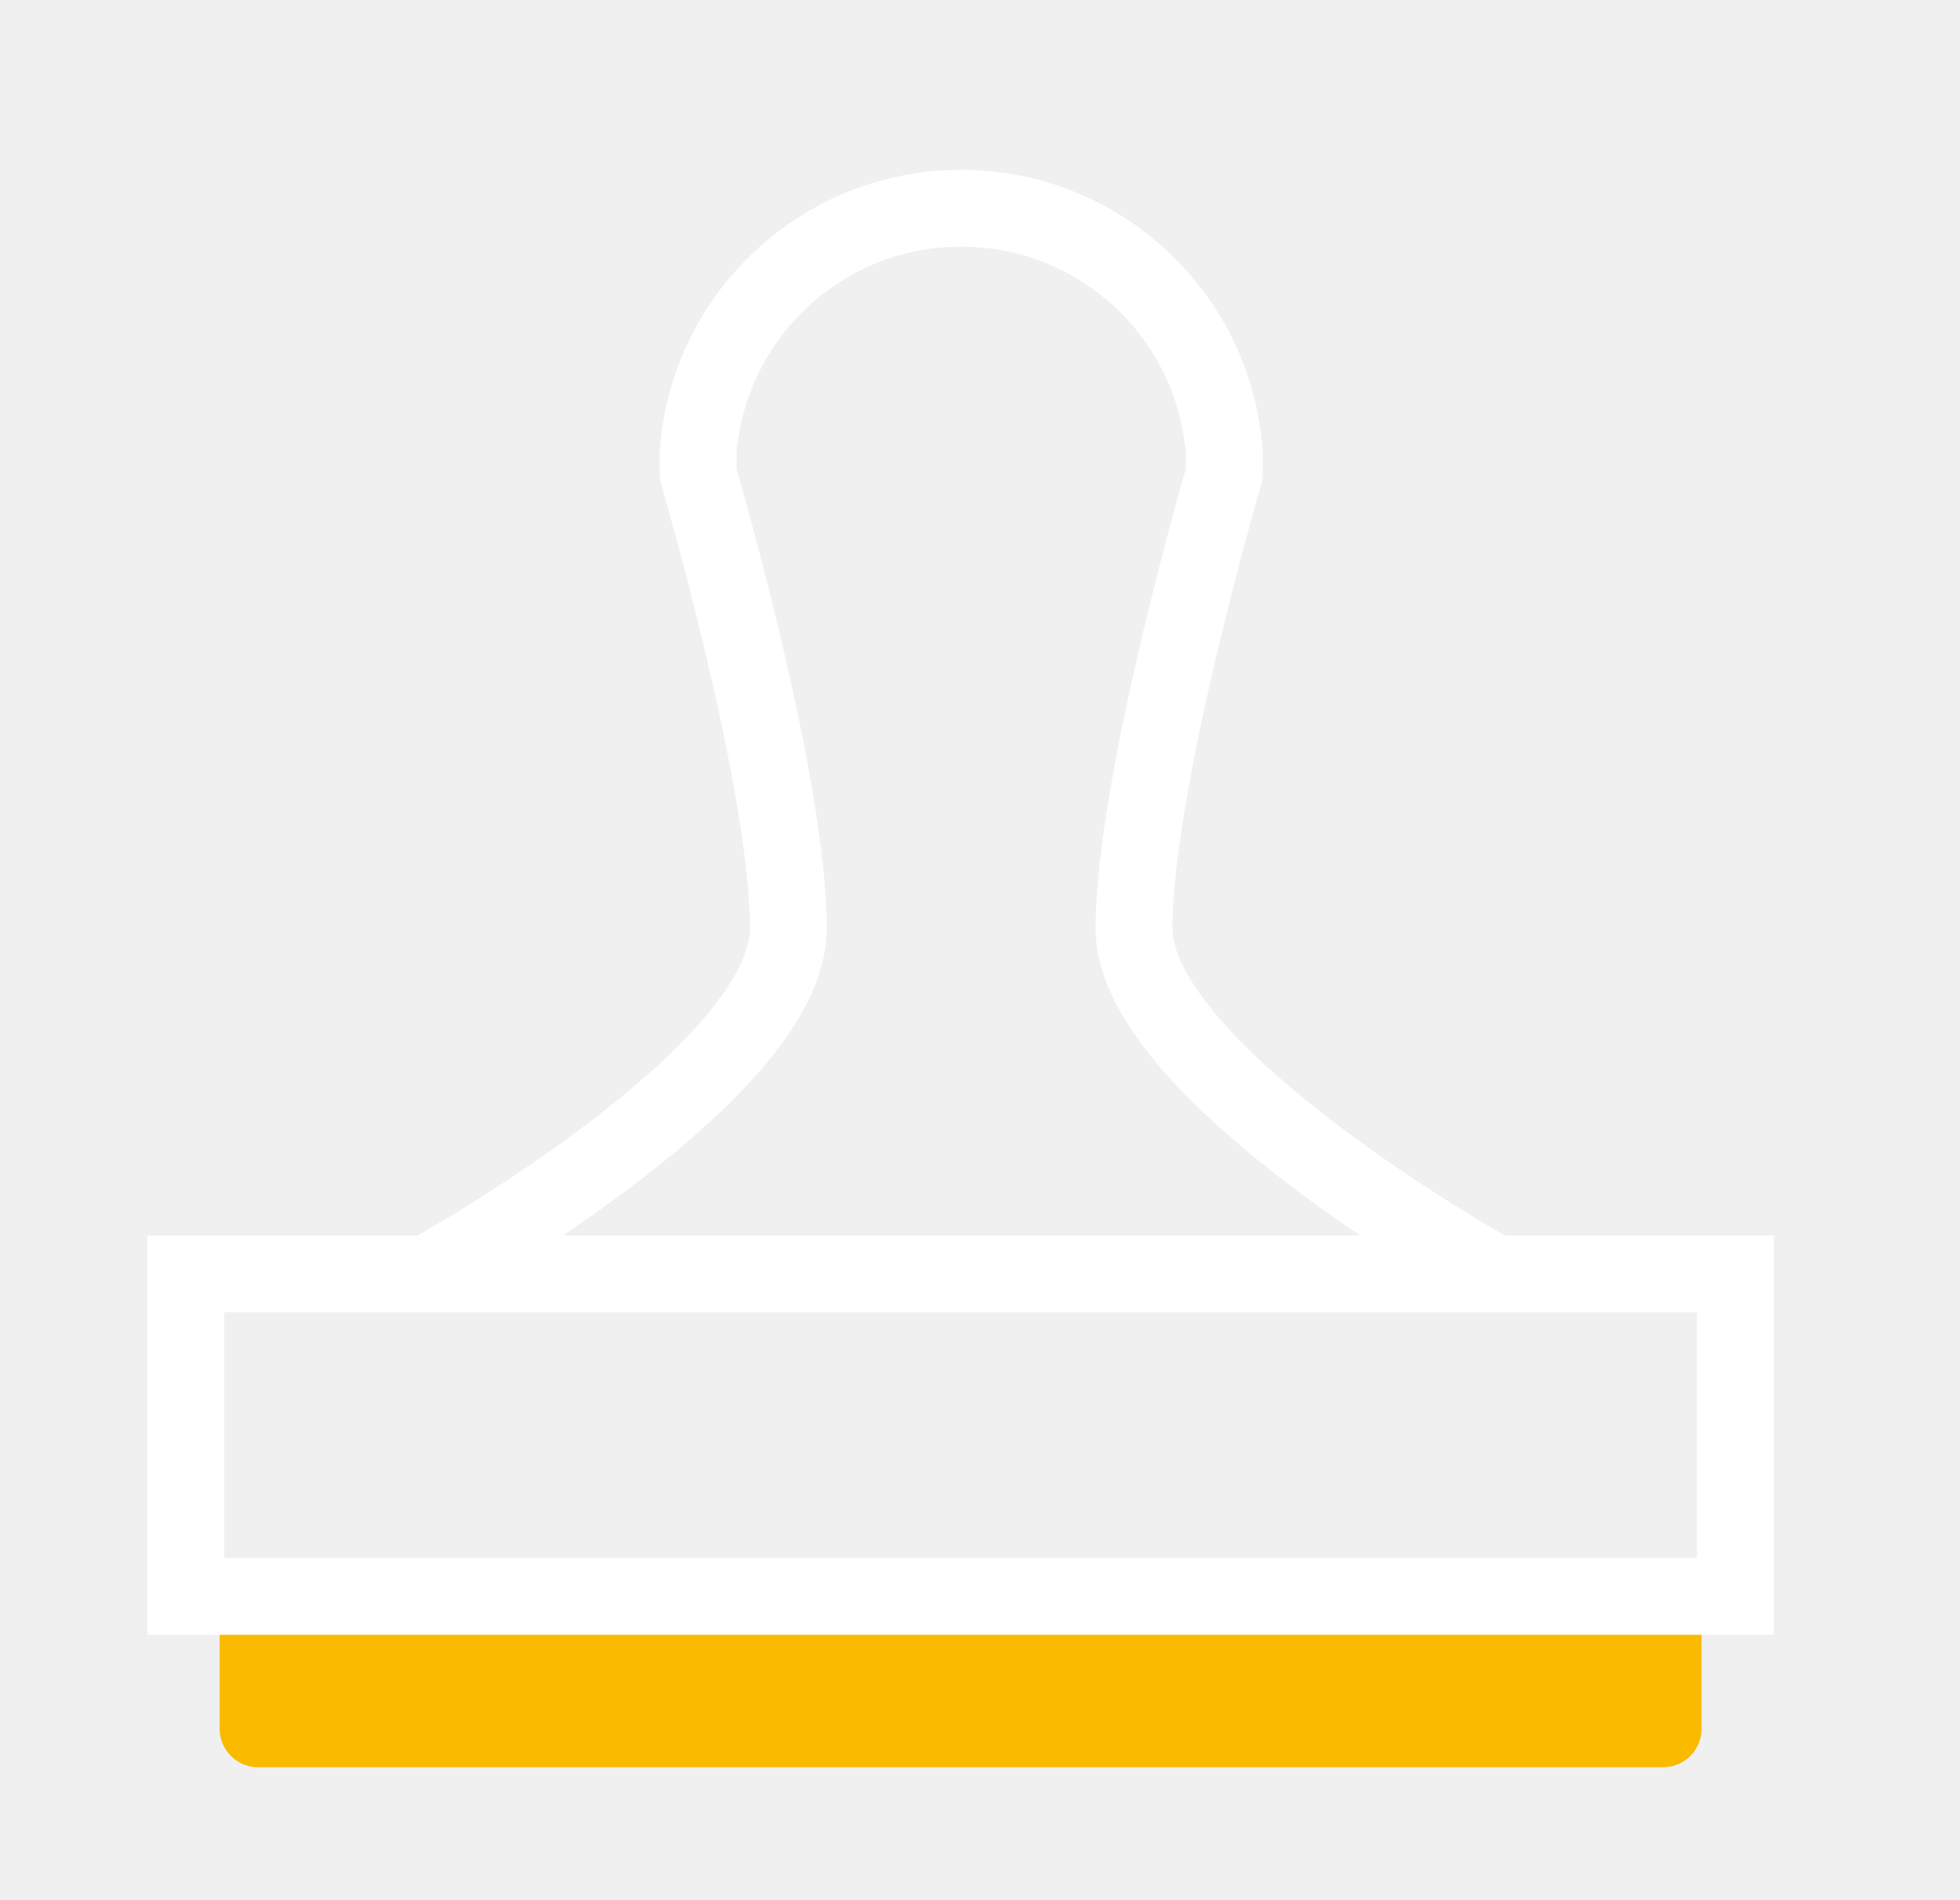
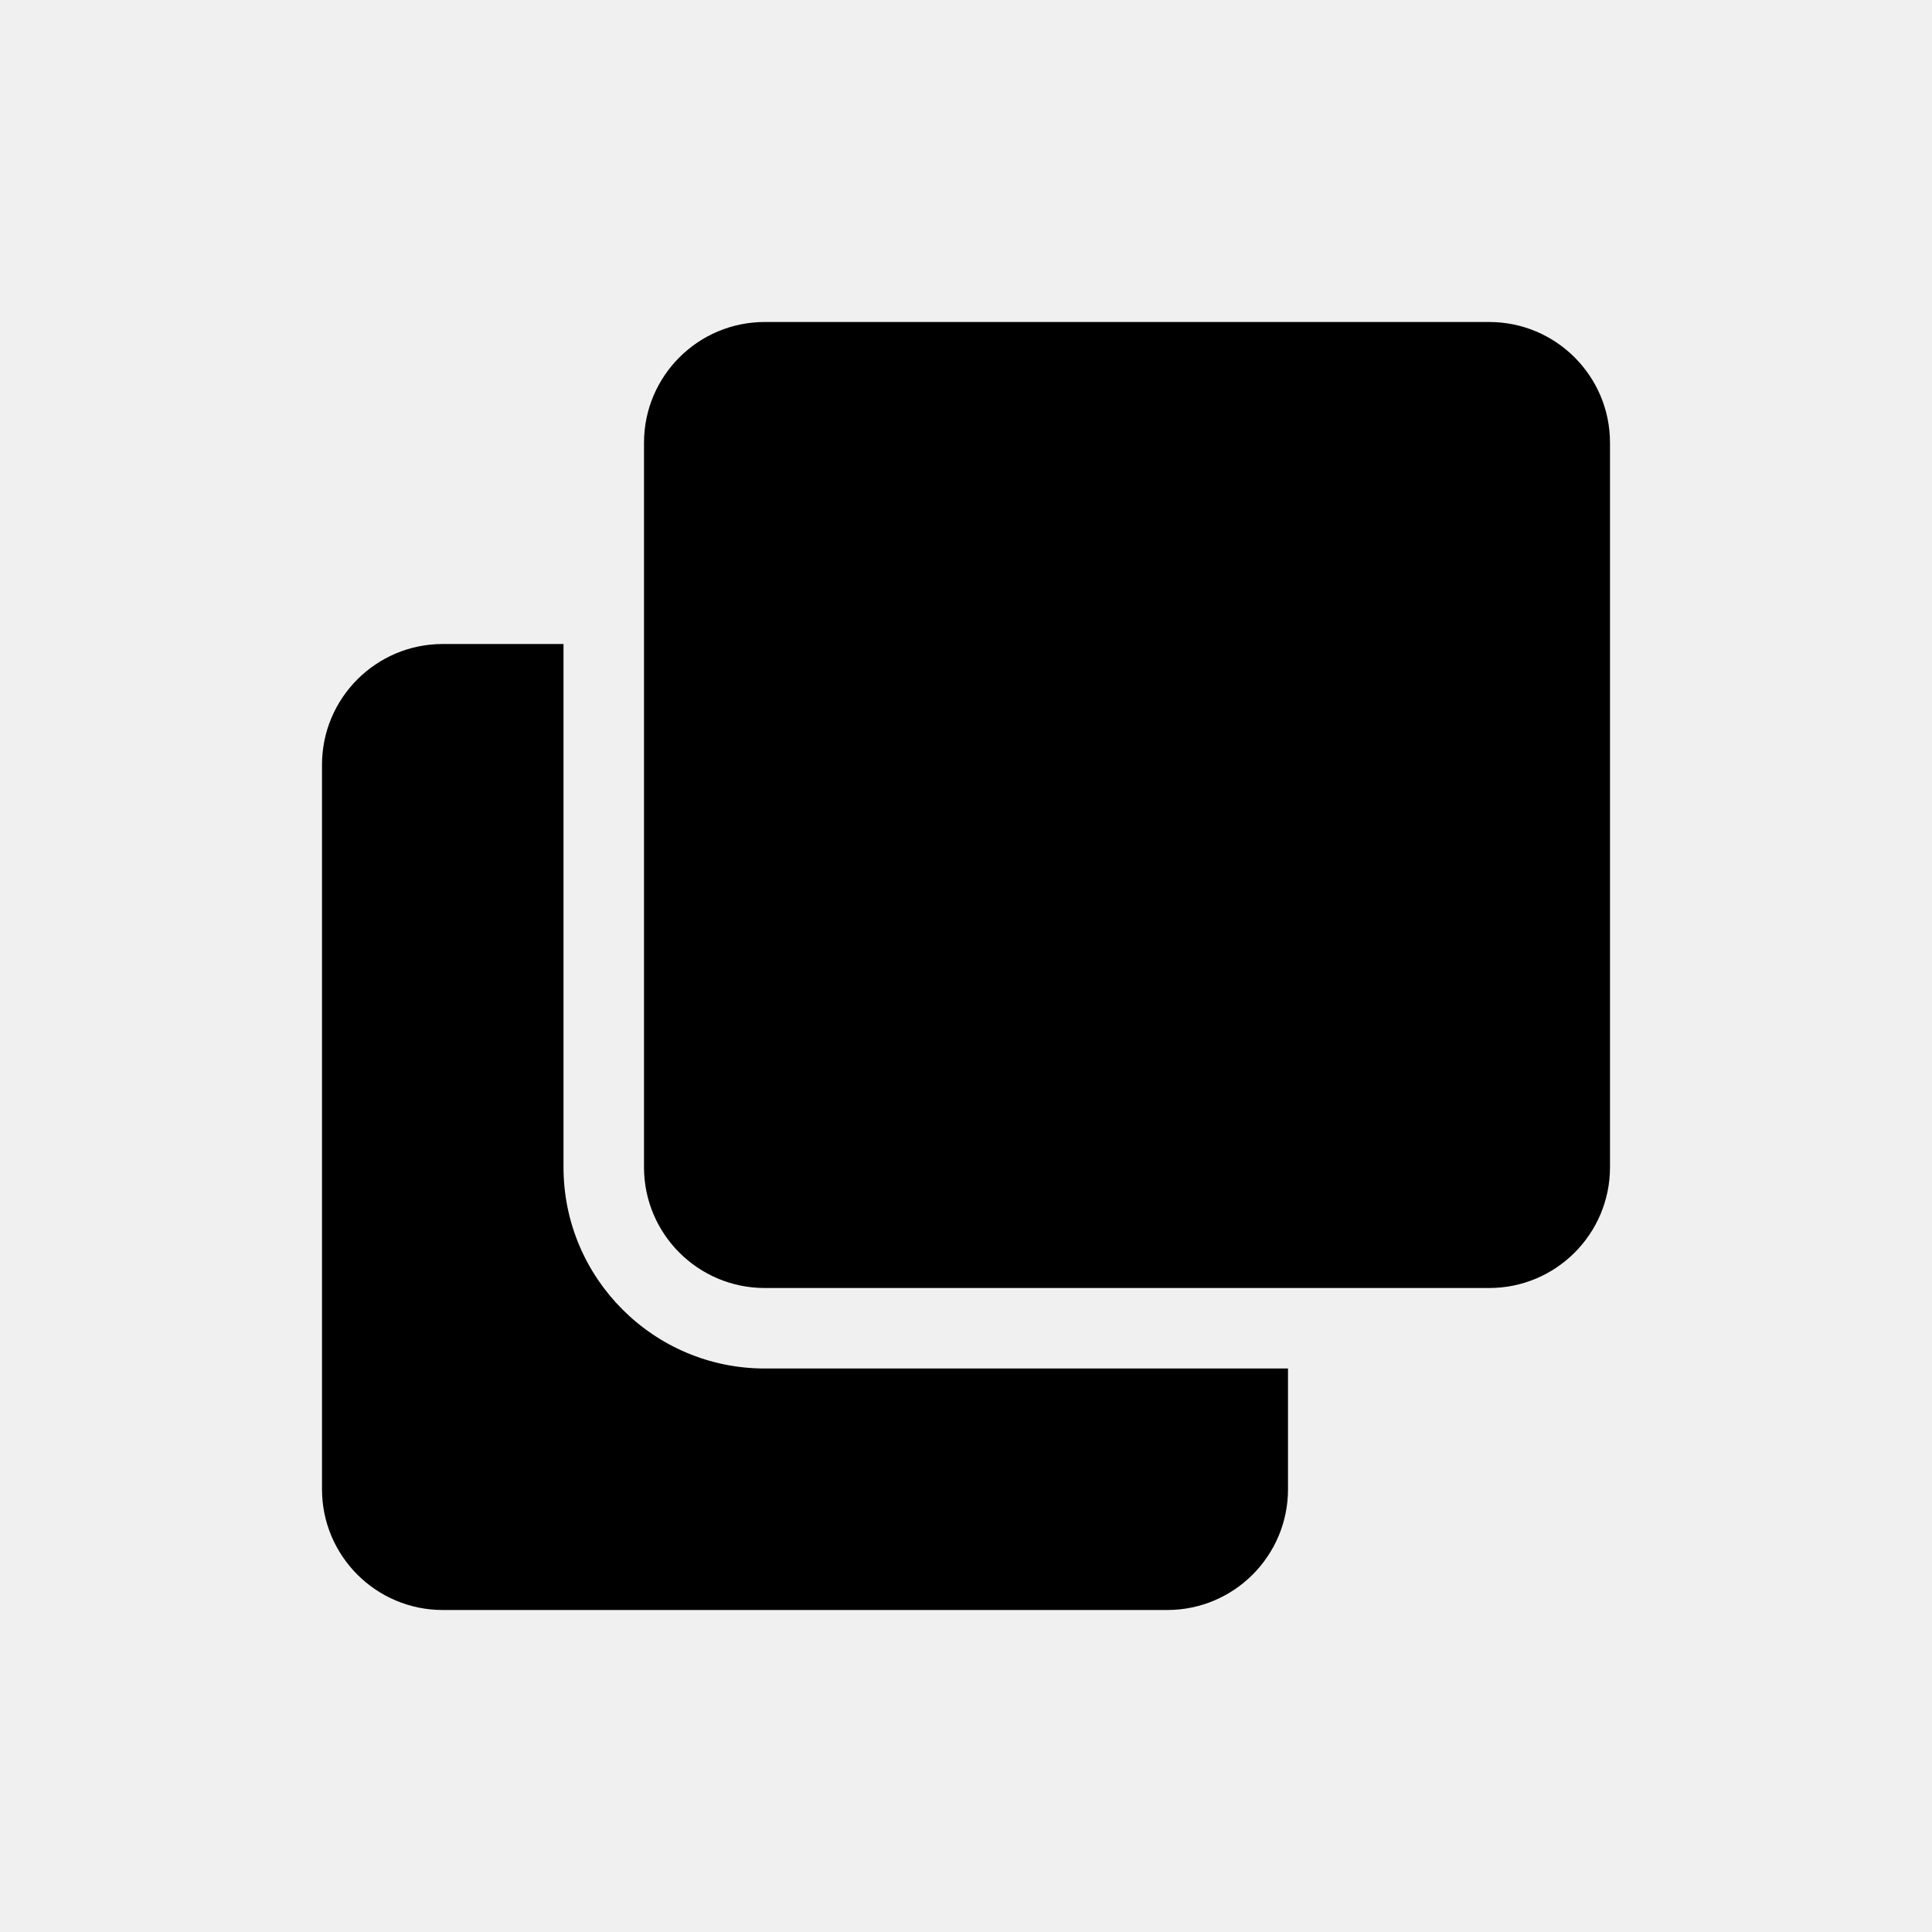
- <svg xmlns="http://www.w3.org/2000/svg" viewBox="0 0 51.04 49.47">
-   <defs>
-     <style>.cls-1,.cls-2,.cls-4{fill:none;}.cls-2,.cls-4{stroke:#fff;}.cls-2,.cls-3{stroke-linecap:round;stroke-linejoin:round;}.cls-2,.cls-3,.cls-4{stroke-width:2px;}.cls-3{fill:#f9ba00;stroke:#f9ba00;}.cls-4{stroke-miterlimit:10;}</style>
-   </defs>
-   <g id="Calque_2" data-name="Calque 2">
-     <g id="Calque_1-2" data-name="Calque 1">
-       <polyline class="cls-1" points="6.8 0 51.04 0 51.04 49.47 0 49.47 0 0 6.8 0" />
-       <path class="cls-2" d="M38.92,33.18s-9.39-5.22-9.39-9,2.35-11.83,2.35-11.83v-.58a6.87,6.87,0,0,0-13.7,0l0,.58s2.35,8,2.35,11.83-9.39,9-9.39,9" />
-       <rect class="cls-3" x="6.72" y="42.58" width="36.59" height="2.45" />
-       <rect class="cls-4" x="4.84" y="33.18" width="40.35" height="8.4" />
-     </g>
-   </g>
+ <svg xmlns="http://www.w3.org/2000/svg" viewBox="0 0 24 24" width="24" height="24" class="svg_icon">
+   <svg viewBox="0 0 24 24">
+     <path d="M18.5 4c.828 0 1.5.672 1.5 1.5v9c0 .828-.672 1.5-1.5 1.5h-9c-.828 0-1.5-.672-1.5-1.5v-9C8 4.672 8.672 4 9.5 4h9zm-9 13H16v1.5c0 .828-.672 1.5-1.5 1.5h-9c-.828 0-1.5-.672-1.5-1.5v-9C4 8.672 4.672 8 5.5 8H7v6.5C7 15.879 8.121 17 9.5 17z" fill="#000" fill-rule="nonzero" />
+   </svg>
</svg>
